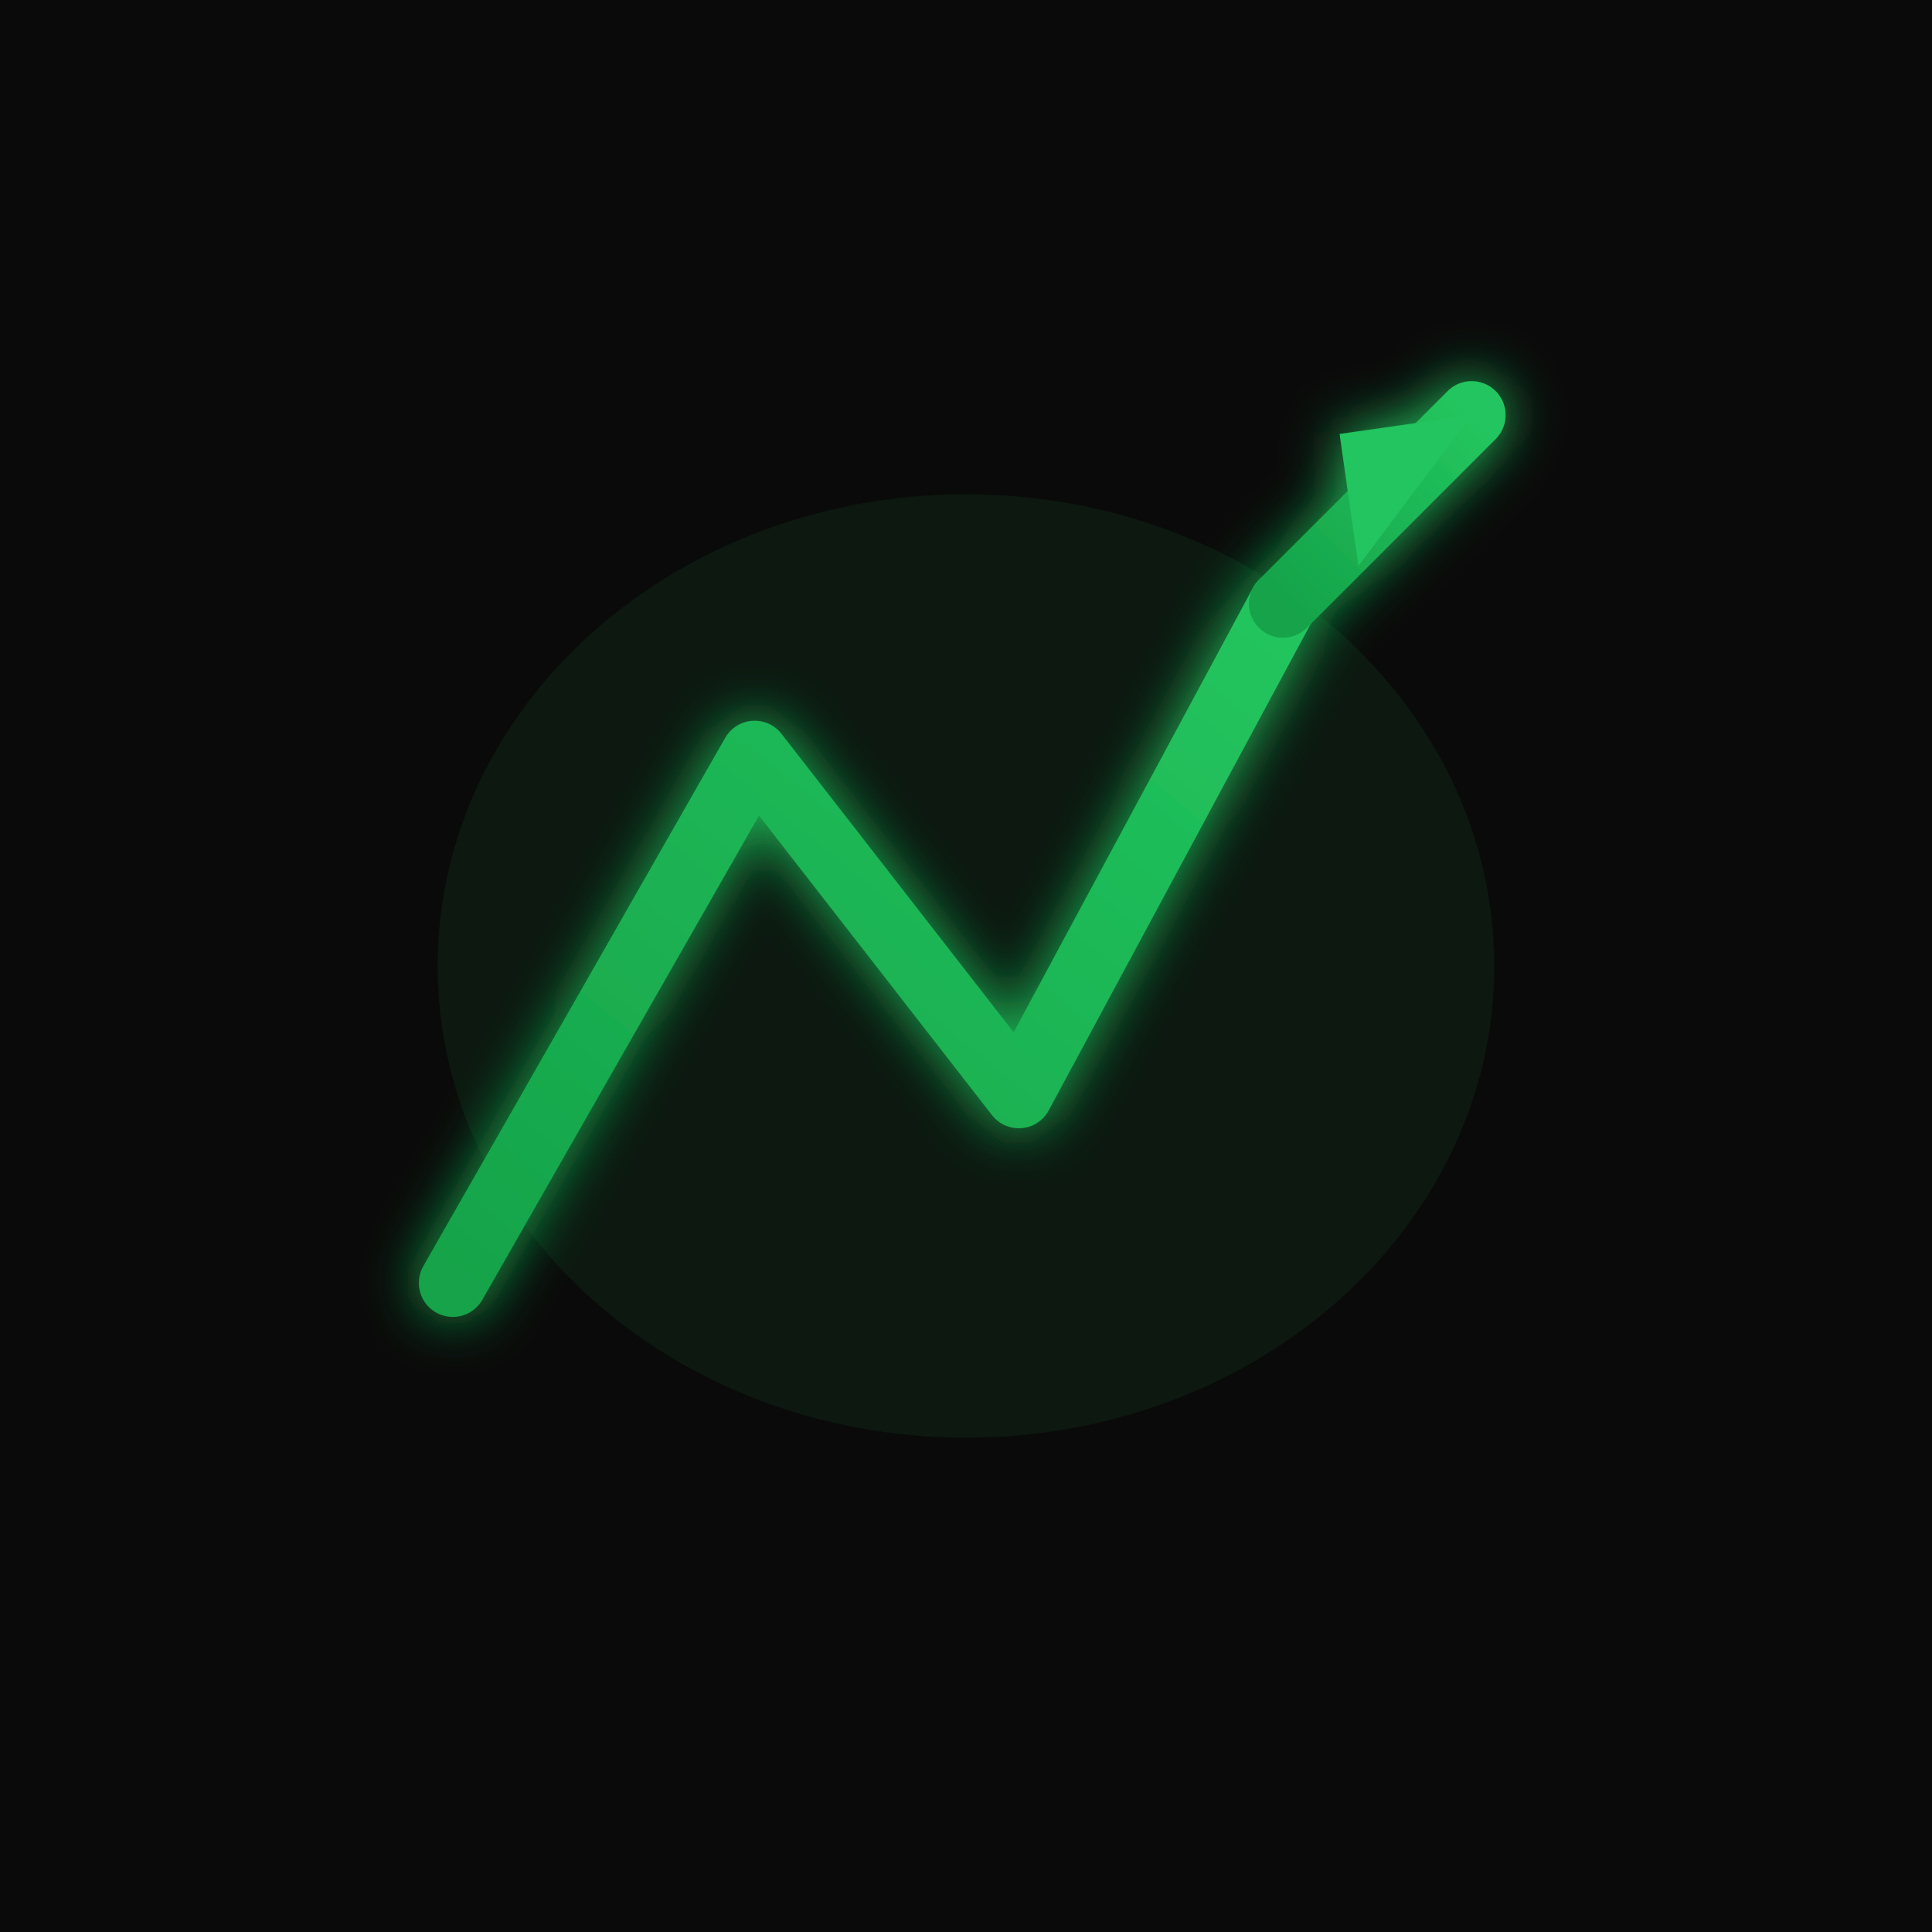
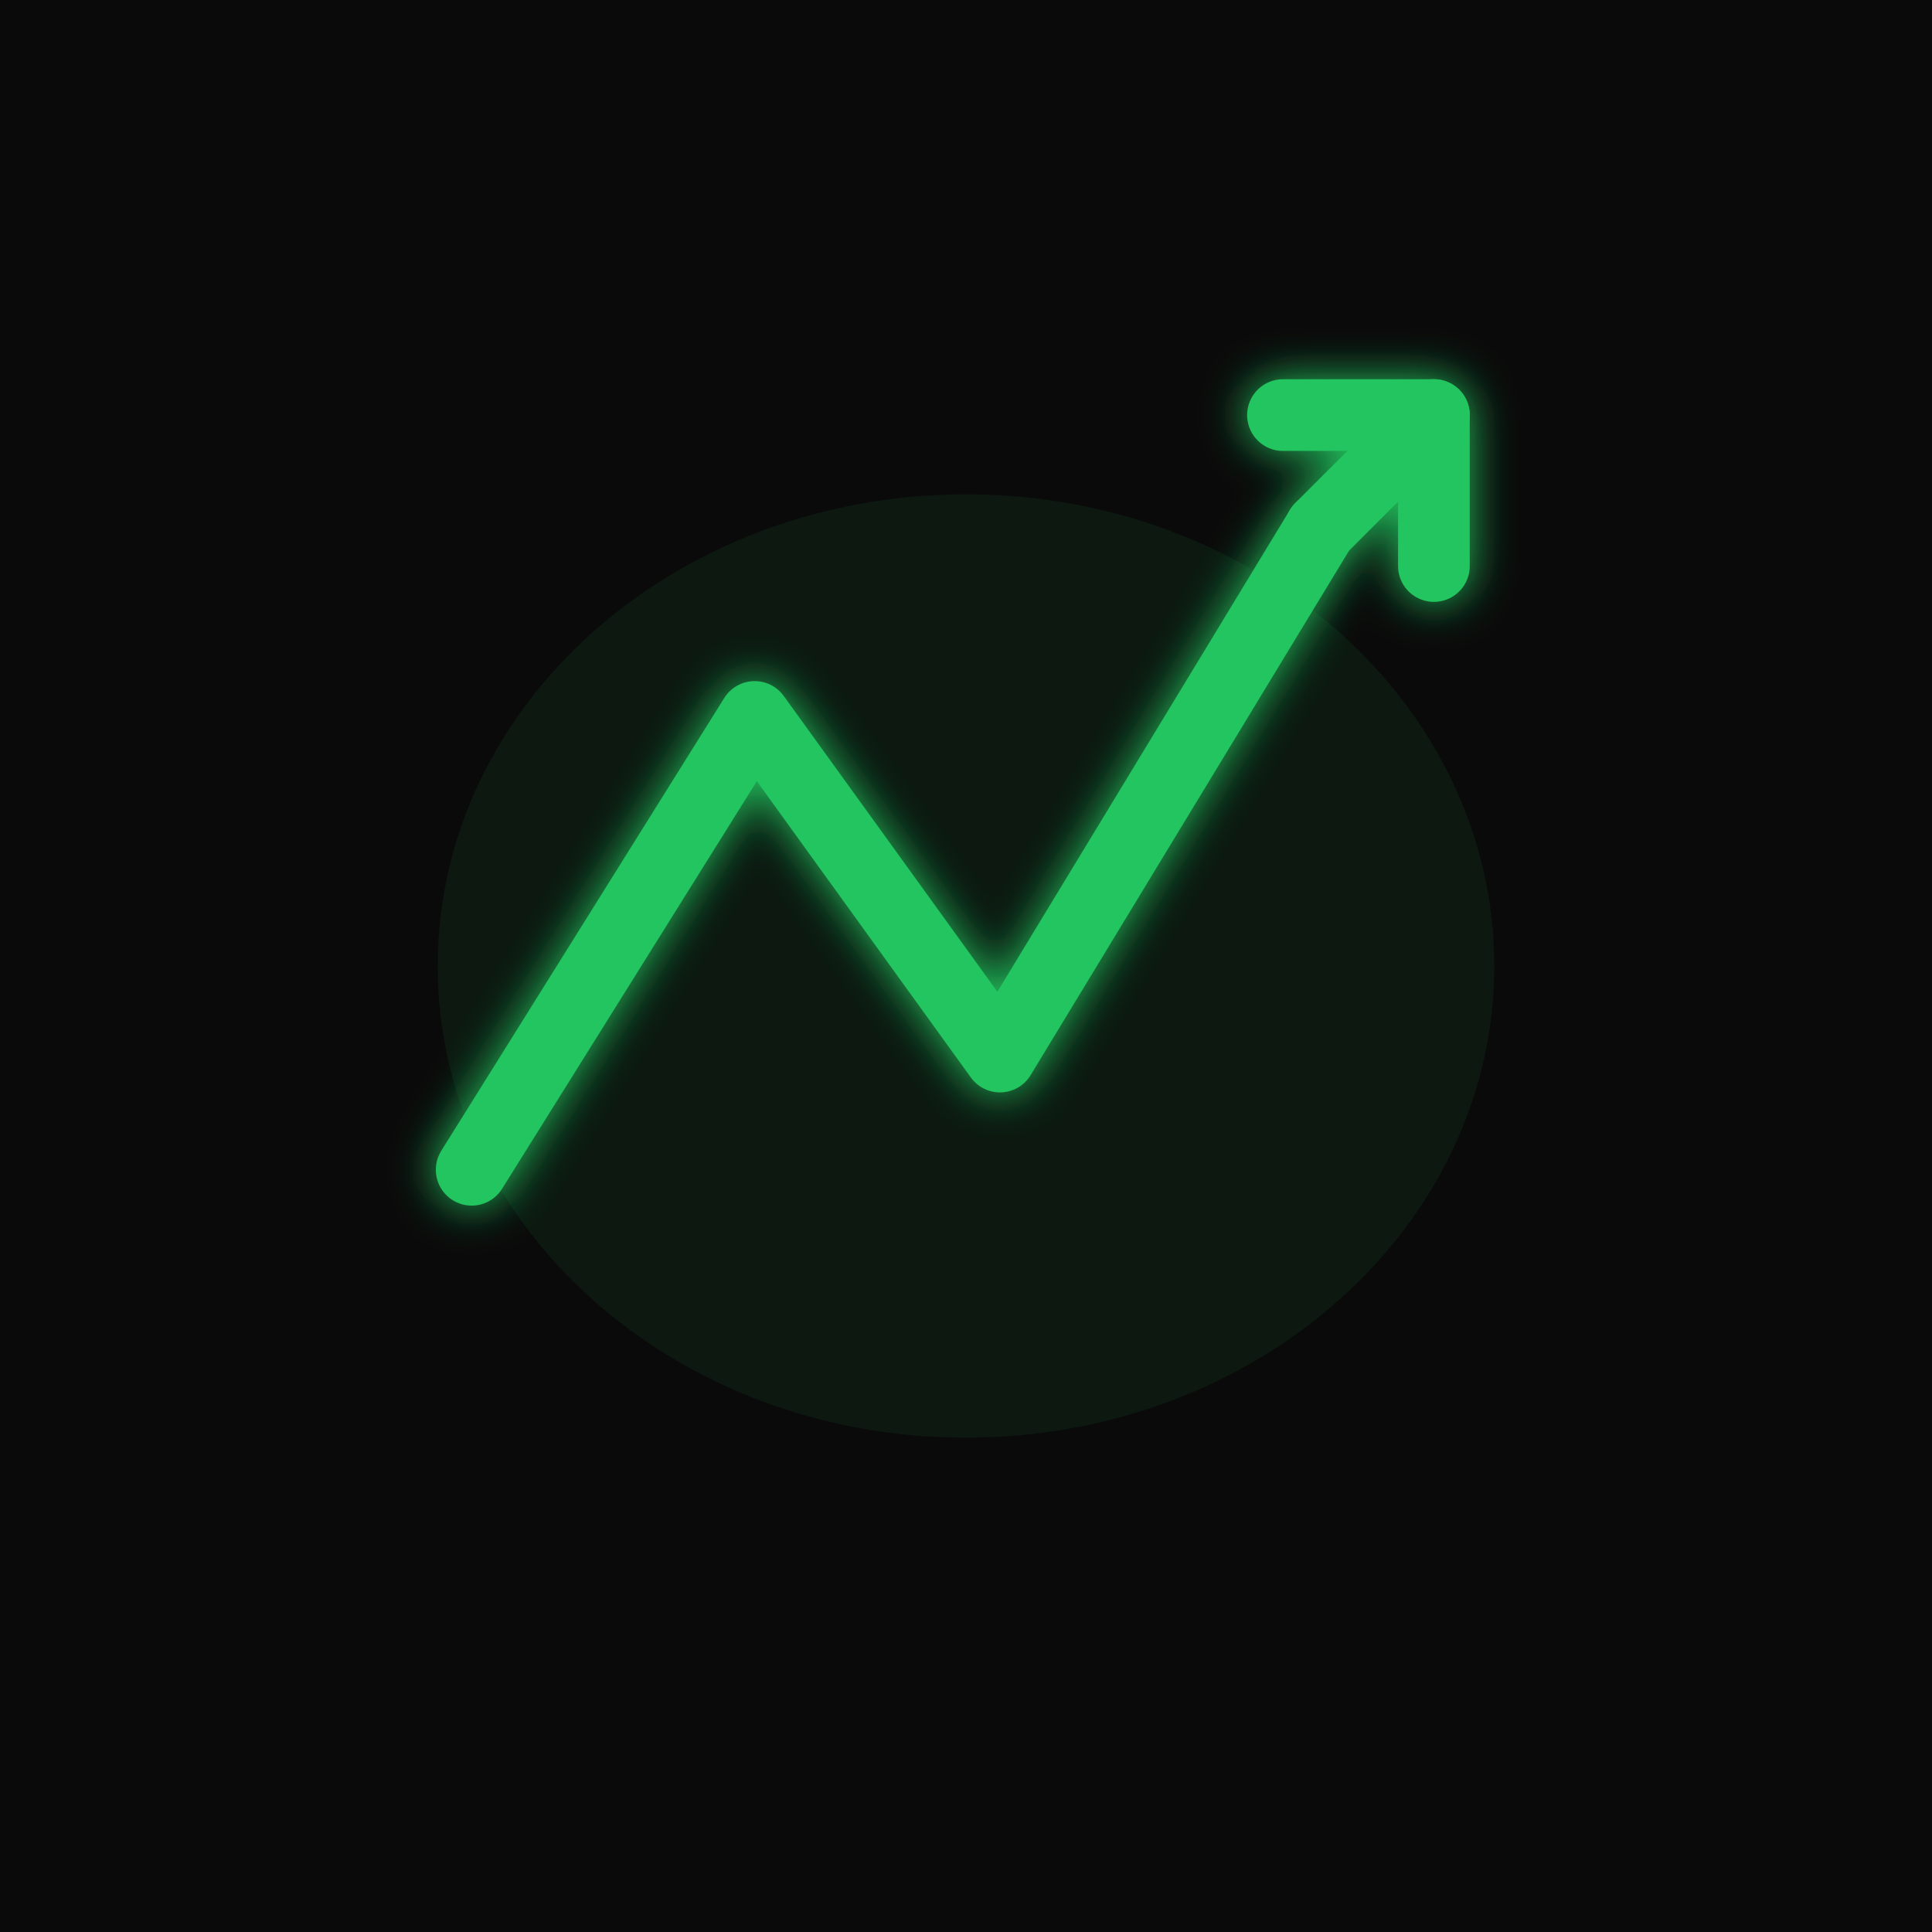
<svg xmlns="http://www.w3.org/2000/svg" width="1024" height="1024" viewBox="0 0 1024 1024">
  <defs>
    <linearGradient id="arrowGradient" x1="0%" y1="100%" x2="100%" y2="0%">
      <stop offset="0%" style="stop-color:#16A34A" />
      <stop offset="100%" style="stop-color:#22C55E" />
    </linearGradient>
    <filter id="glow" x="-50%" y="-50%" width="200%" height="200%">
-       <feGaussianBlur stdDeviation="15" result="coloredBlur" />
+       <feGaussianBlur stdDeviation="12" result="coloredBlur" />
      <feMerge>
        <feMergeNode in="coloredBlur" />
        <feMergeNode in="SourceGraphic" />
      </feMerge>
    </filter>
  </defs>
  <rect width="1024" height="1024" fill="#0a0a0a" />
  <ellipse cx="512" cy="512" rx="280" ry="250" fill="#22C55E" opacity="0.08" />
  <g filter="url(#glow)">
-     <polyline points="240,680 400,400 540,580 680,320" fill="none" stroke="url(#arrowGradient)" stroke-width="36" stroke-linecap="round" stroke-linejoin="round" />
-     <line x1="680" y1="320" x2="780" y2="220" stroke="url(#arrowGradient)" stroke-width="36" stroke-linecap="round" />
-     <polygon points="780,220 710,230 720,300" fill="#22C55E" />
+     <polyline points="250,620 400,380 530,560 700,280" fill="none" stroke="#22C55E" stroke-width="38" stroke-linecap="round" stroke-linejoin="round" />
+     <line x1="700" y1="280" x2="760" y2="220" stroke="#22C55E" stroke-width="38" stroke-linecap="round" />
+     <polyline points="680,220 760,220 760,300" fill="none" stroke="#22C55E" stroke-width="38" stroke-linecap="round" stroke-linejoin="round" />
  </g>
</svg>
